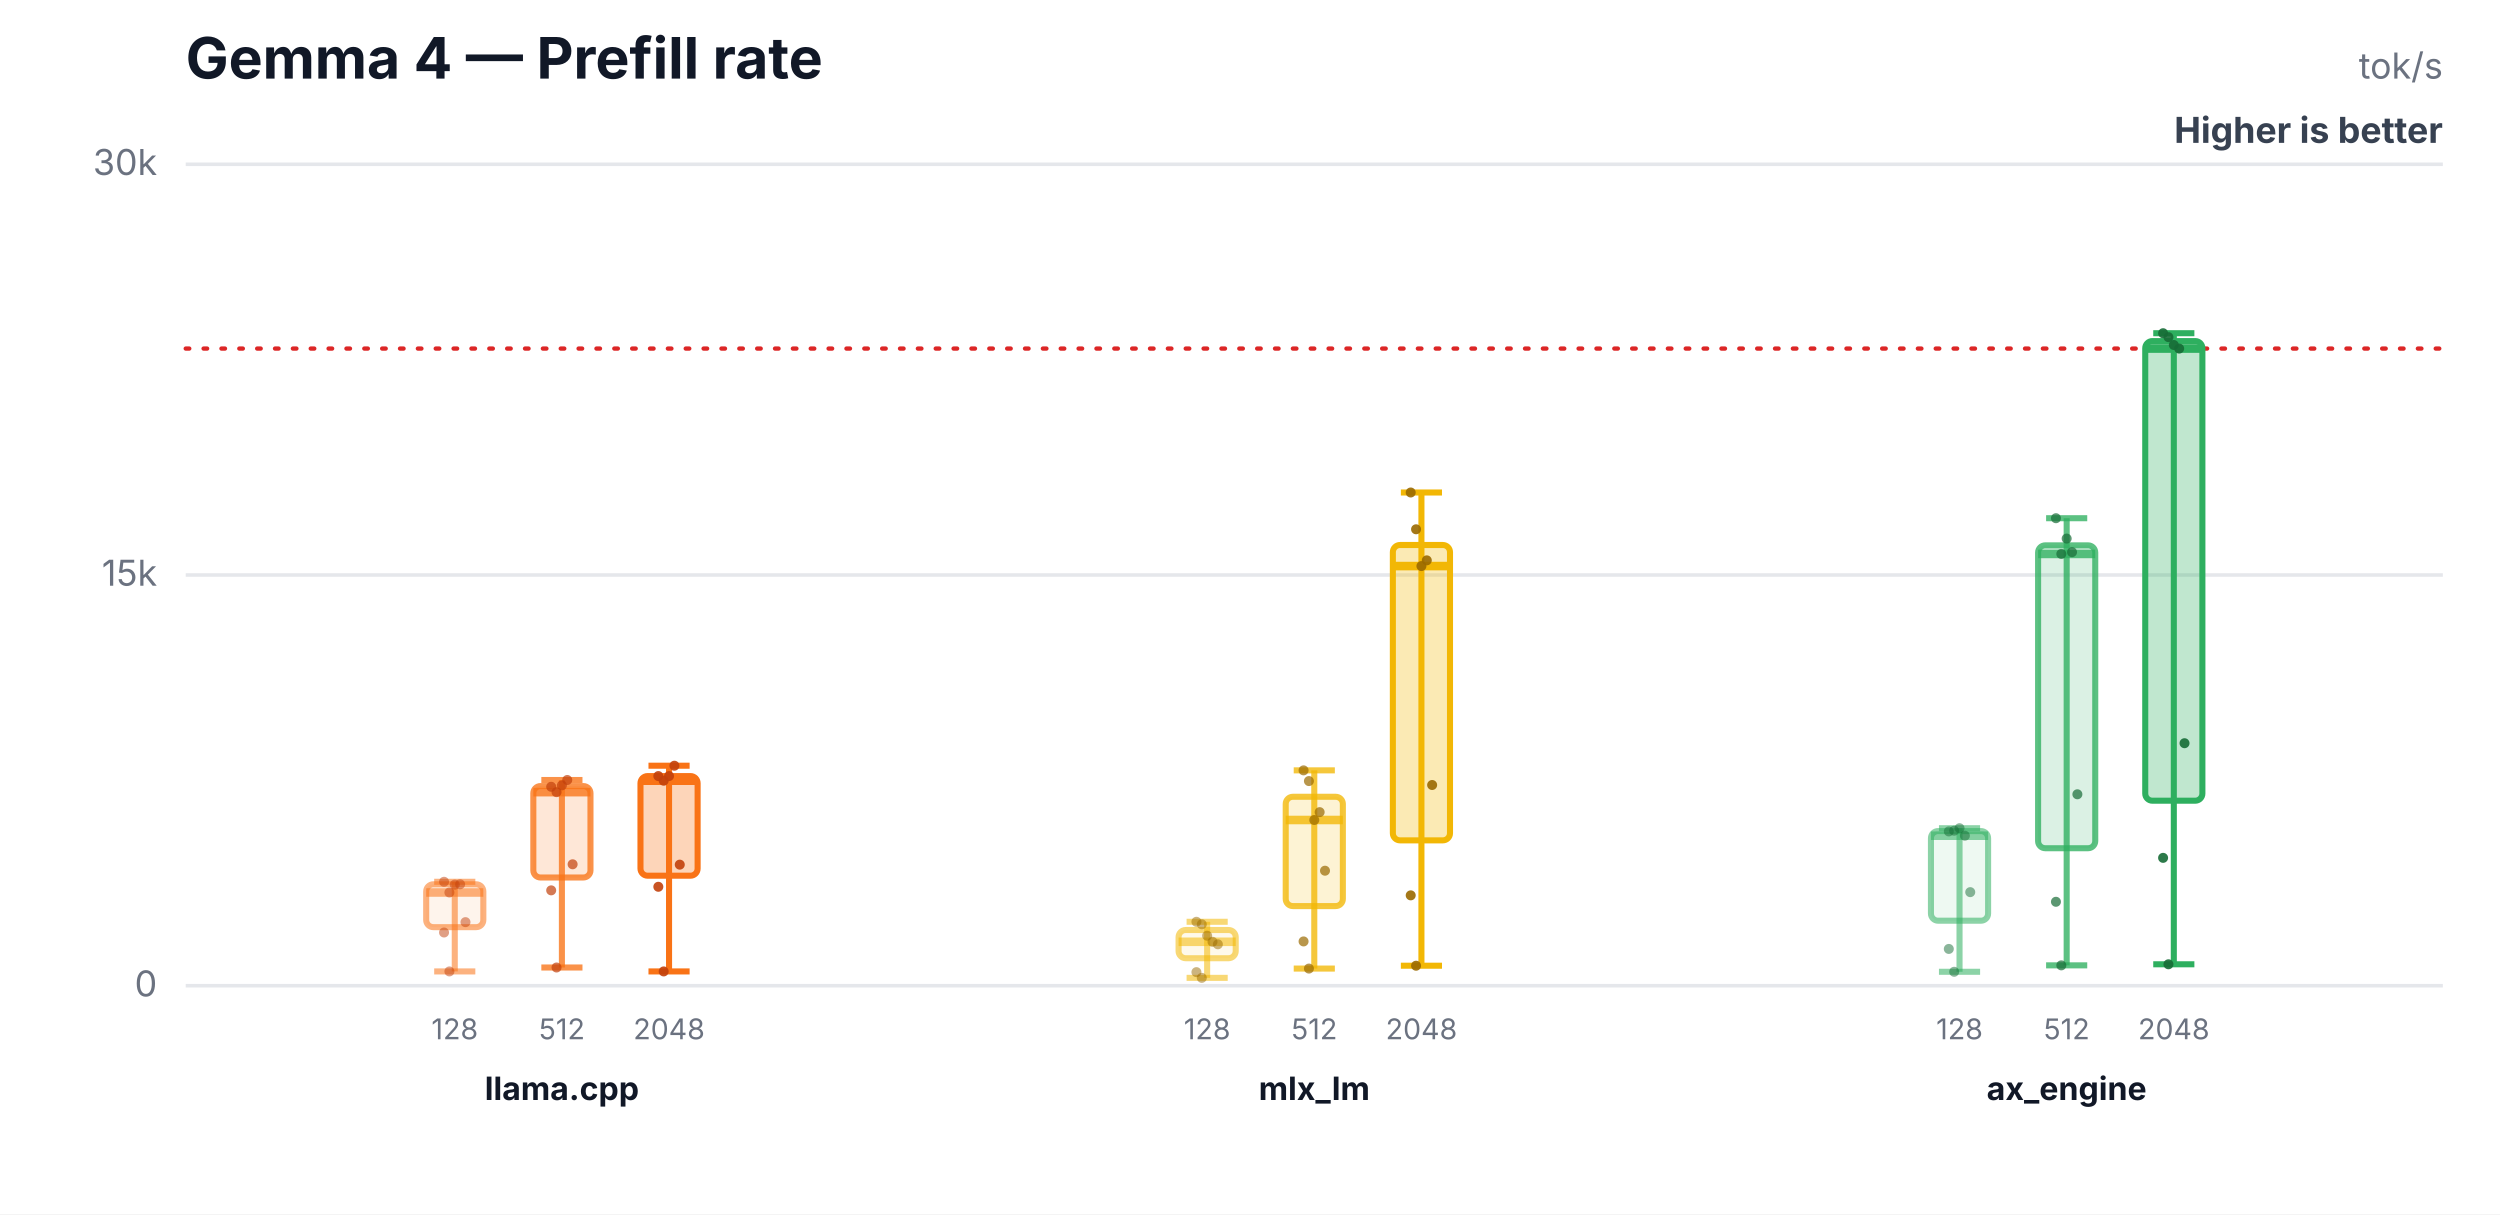
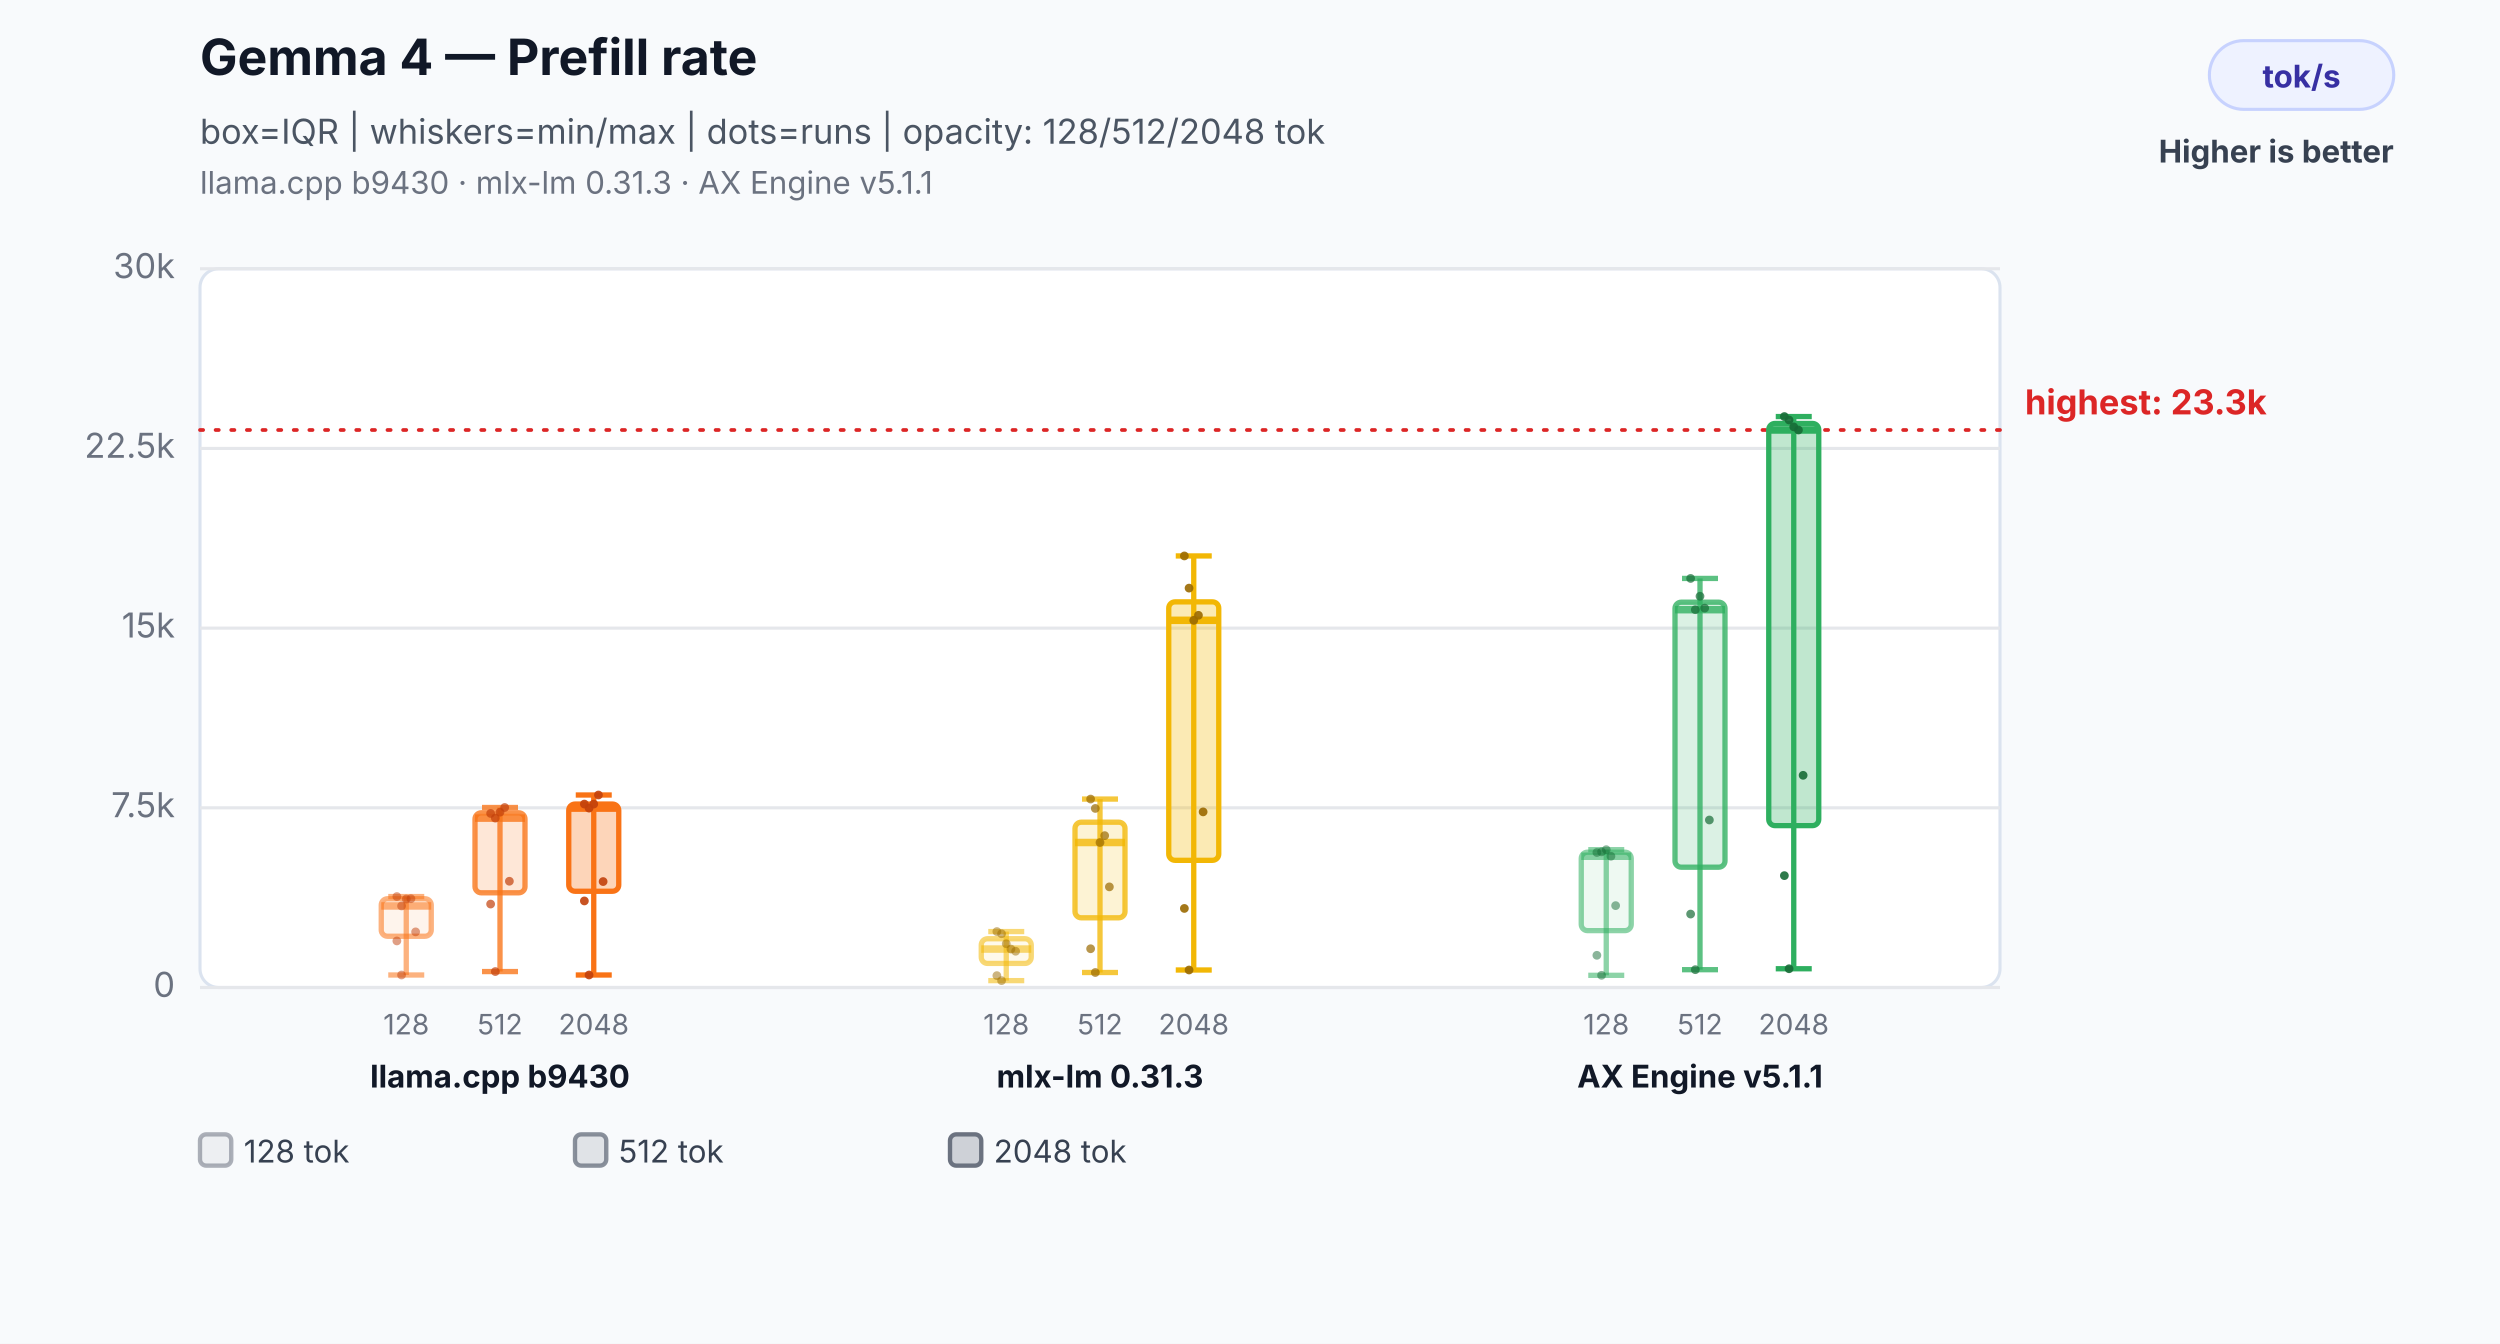
- <svg xmlns="http://www.w3.org/2000/svg" width="700" height="340" viewBox="0 0 700 340" role="img" aria-labelledby="title desc">
-   <rect width="700" height="340" fill="#ffffff" />
-   <text x="52" y="22" font-family="Inter,Segoe UI,Arial,sans-serif" font-size="16" font-weight="700" fill="#111827">Gemma 4 — Prefill rate</text>
-   <text x="684" y="22" text-anchor="end" font-family="Inter,Segoe UI,Arial,sans-serif" font-size="10" fill="#6b7280">tok/s</text>
-   <text x="684" y="40" text-anchor="end" font-family="Inter,Segoe UI,Arial,sans-serif" font-size="10" font-weight="700" fill="#374151">Higher is better</text>
-   <line x1="52" y1="276.0" x2="684" y2="276.0" stroke="#e5e7eb" stroke-width="1" />
-   <text x="44" y="279.0" text-anchor="end" font-family="Inter,Segoe UI,Arial,sans-serif" font-size="10" fill="#6b7280">0</text>
-   <line x1="52" y1="161.0" x2="684" y2="161.0" stroke="#e5e7eb" stroke-width="1" />
-   <text x="44" y="164.0" text-anchor="end" font-family="Inter,Segoe UI,Arial,sans-serif" font-size="10" fill="#6b7280">15k</text>
-   <line x1="52" y1="46.0" x2="684" y2="46.0" stroke="#e5e7eb" stroke-width="1" />
-   <text x="44" y="49.0" text-anchor="end" font-family="Inter,Segoe UI,Arial,sans-serif" font-size="10" fill="#6b7280">30k</text>
-   <line x1="52" y1="97.6" x2="684" y2="97.6" stroke="#dc2626" stroke-width="1.2" stroke-dasharray="1 4" stroke-linecap="round" />
-   <line x1="127.333" y1="246.9" x2="127.333" y2="272.0" stroke="#f97316" stroke-opacity="0.55" stroke-width="1.7" />
-   <line x1="121.573" y1="246.9" x2="133.093" y2="246.9" stroke="#f97316" stroke-opacity="0.55" stroke-width="1.7" />
-   <line x1="121.573" y1="272.0" x2="133.093" y2="272.0" stroke="#f97316" stroke-opacity="0.55" stroke-width="1.7" />
-   <rect x="119.333" y="247.6" width="16" height="12.0" rx="2" fill="#f97316" fill-opacity="0.08" stroke="#f97316" stroke-opacity="0.55" stroke-width="1.7" />
-   <line x1="119.333" y1="249.9" x2="135.333" y2="249.9" stroke="#f97316" stroke-opacity="0.55" stroke-width="2.4" />
-   <text x="127.333" y="291" text-anchor="middle" font-family="Inter,Segoe UI,Arial,sans-serif" font-size="8" fill="#6b7280">128</text>
-   <circle cx="124.333" cy="246.9" r="1.4" fill="#c2410c" fill-opacity="0.5" />
-   <circle cx="125.833" cy="249.9" r="1.4" fill="#c2410c" fill-opacity="0.5" />
-   <circle cx="127.333" cy="247.7" r="1.4" fill="#c2410c" fill-opacity="0.5" />
-   <circle cx="128.833" cy="247.6" r="1.4" fill="#c2410c" fill-opacity="0.5" />
-   <circle cx="130.333" cy="258.2" r="1.4" fill="#c2410c" fill-opacity="0.5" />
-   <circle cx="124.333" cy="261.1" r="1.4" fill="#c2410c" fill-opacity="0.5" />
-   <circle cx="125.833" cy="272.0" r="1.4" fill="#c2410c" fill-opacity="0.5" />
-   <line x1="157.333" y1="218.4" x2="157.333" y2="270.9" stroke="#f97316" stroke-opacity="0.78" stroke-width="1.7" />
-   <line x1="151.573" y1="218.4" x2="163.093" y2="218.4" stroke="#f97316" stroke-opacity="0.78" stroke-width="1.7" />
-   <line x1="151.573" y1="270.9" x2="163.093" y2="270.9" stroke="#f97316" stroke-opacity="0.78" stroke-width="1.7" />
-   <rect x="149.333" y="220.1" width="16" height="25.6" rx="2" fill="#f97316" fill-opacity="0.17" stroke="#f97316" stroke-opacity="0.78" stroke-width="1.7" />
-   <line x1="149.333" y1="221.8" x2="165.333" y2="221.8" stroke="#f97316" stroke-opacity="0.78" stroke-width="2.4" />
-   <text x="157.333" y="291" text-anchor="middle" font-family="Inter,Segoe UI,Arial,sans-serif" font-size="8" fill="#6b7280">512</text>
-   <circle cx="154.333" cy="220.3" r="1.4" fill="#c2410c" fill-opacity="0.7" />
-   <circle cx="155.833" cy="221.8" r="1.4" fill="#c2410c" fill-opacity="0.7" />
-   <circle cx="157.333" cy="219.9" r="1.4" fill="#c2410c" fill-opacity="0.7" />
-   <circle cx="158.833" cy="218.4" r="1.4" fill="#c2410c" fill-opacity="0.7" />
-   <circle cx="160.333" cy="242.0" r="1.4" fill="#c2410c" fill-opacity="0.7" />
-   <circle cx="154.333" cy="249.3" r="1.4" fill="#c2410c" fill-opacity="0.7" />
-   <circle cx="155.833" cy="270.9" r="1.4" fill="#c2410c" fill-opacity="0.7" />
-   <line x1="187.333" y1="214.4" x2="187.333" y2="272.0" stroke="#f97316" stroke-opacity="1.0" stroke-width="1.7" />
-   <line x1="181.573" y1="214.4" x2="193.093" y2="214.4" stroke="#f97316" stroke-opacity="1.0" stroke-width="1.7" />
-   <line x1="181.573" y1="272.0" x2="193.093" y2="272.0" stroke="#f97316" stroke-opacity="1.0" stroke-width="1.7" />
-   <rect x="179.333" y="217.3" width="16" height="27.9" rx="2" fill="#f97316" fill-opacity="0.3" stroke="#f97316" stroke-opacity="1.0" stroke-width="1.7" />
-   <line x1="179.333" y1="218.6" x2="195.333" y2="218.6" stroke="#f97316" stroke-opacity="1.0" stroke-width="2.4" />
-   <text x="187.333" y="291" text-anchor="middle" font-family="Inter,Segoe UI,Arial,sans-serif" font-size="8" fill="#6b7280">2048</text>
-   <circle cx="184.333" cy="217.3" r="1.4" fill="#c2410c" fill-opacity="0.9" />
-   <circle cx="185.833" cy="218.6" r="1.4" fill="#c2410c" fill-opacity="0.9" />
-   <circle cx="187.333" cy="217.3" r="1.4" fill="#c2410c" fill-opacity="0.9" />
-   <circle cx="188.833" cy="214.4" r="1.4" fill="#c2410c" fill-opacity="0.9" />
-   <circle cx="190.333" cy="242.1" r="1.4" fill="#c2410c" fill-opacity="0.9" />
-   <circle cx="184.333" cy="248.3" r="1.4" fill="#c2410c" fill-opacity="0.9" />
-   <circle cx="185.833" cy="272.0" r="1.4" fill="#c2410c" fill-opacity="0.9" />
-   <text x="157.333" y="308" text-anchor="middle" font-family="Inter,Segoe UI,Arial,sans-serif" font-size="9" font-weight="700" fill="#111827">llama.cpp</text>
-   <line x1="338" y1="258.1" x2="338" y2="273.8" stroke="#f2b705" stroke-opacity="0.55" stroke-width="1.7" />
-   <line x1="332.24" y1="258.1" x2="343.76" y2="258.1" stroke="#f2b705" stroke-opacity="0.55" stroke-width="1.7" />
-   <line x1="332.24" y1="273.8" x2="343.76" y2="273.8" stroke="#f2b705" stroke-opacity="0.55" stroke-width="1.7" />
-   <rect x="330" y="260.4" width="16" height="7.9" rx="2" fill="#f2b705" fill-opacity="0.08" stroke="#f2b705" stroke-opacity="0.55" stroke-width="1.7" />
-   <line x1="330" y1="263.7" x2="346" y2="263.7" stroke="#f2b705" stroke-opacity="0.55" stroke-width="2.4" />
-   <text x="338" y="291" text-anchor="middle" font-family="Inter,Segoe UI,Arial,sans-serif" font-size="8" fill="#6b7280">128</text>
-   <circle cx="335" cy="258.1" r="1.4" fill="#9a6a00" fill-opacity="0.5" />
-   <circle cx="336.5" cy="258.8" r="1.4" fill="#9a6a00" fill-opacity="0.5" />
-   <circle cx="338" cy="262.0" r="1.4" fill="#9a6a00" fill-opacity="0.5" />
-   <circle cx="339.5" cy="263.7" r="1.4" fill="#9a6a00" fill-opacity="0.5" />
-   <circle cx="341" cy="264.4" r="1.4" fill="#9a6a00" fill-opacity="0.5" />
-   <circle cx="335" cy="272.2" r="1.4" fill="#9a6a00" fill-opacity="0.5" />
-   <circle cx="336.5" cy="273.8" r="1.4" fill="#9a6a00" fill-opacity="0.5" />
-   <line x1="368" y1="215.7" x2="368" y2="271.2" stroke="#f2b705" stroke-opacity="0.78" stroke-width="1.7" />
-   <line x1="362.24" y1="215.7" x2="373.76" y2="215.7" stroke="#f2b705" stroke-opacity="0.78" stroke-width="1.7" />
-   <line x1="362.24" y1="271.2" x2="373.76" y2="271.2" stroke="#f2b705" stroke-opacity="0.78" stroke-width="1.7" />
-   <rect x="360" y="223.1" width="16" height="30.6" rx="2" fill="#f2b705" fill-opacity="0.17" stroke="#f2b705" stroke-opacity="0.78" stroke-width="1.7" />
-   <line x1="360" y1="229.6" x2="376" y2="229.6" stroke="#f2b705" stroke-opacity="0.78" stroke-width="2.4" />
-   <text x="368" y="291" text-anchor="middle" font-family="Inter,Segoe UI,Arial,sans-serif" font-size="8" fill="#6b7280">512</text>
-   <circle cx="365" cy="215.7" r="1.4" fill="#9a6a00" fill-opacity="0.7" />
-   <circle cx="366.5" cy="218.7" r="1.4" fill="#9a6a00" fill-opacity="0.7" />
-   <circle cx="368" cy="229.6" r="1.4" fill="#9a6a00" fill-opacity="0.7" />
-   <circle cx="369.5" cy="227.4" r="1.4" fill="#9a6a00" fill-opacity="0.7" />
-   <circle cx="371" cy="243.8" r="1.4" fill="#9a6a00" fill-opacity="0.7" />
-   <circle cx="365" cy="263.6" r="1.4" fill="#9a6a00" fill-opacity="0.7" />
-   <circle cx="366.5" cy="271.2" r="1.4" fill="#9a6a00" fill-opacity="0.7" />
-   <line x1="398" y1="137.9" x2="398" y2="270.4" stroke="#f2b705" stroke-opacity="1.0" stroke-width="1.7" />
-   <line x1="392.24" y1="137.9" x2="403.76" y2="137.9" stroke="#f2b705" stroke-opacity="1.0" stroke-width="1.7" />
-   <line x1="392.24" y1="270.4" x2="403.76" y2="270.4" stroke="#f2b705" stroke-opacity="1.0" stroke-width="1.7" />
-   <rect x="390" y="152.6" width="16" height="82.7" rx="2" fill="#f2b705" fill-opacity="0.3" stroke="#f2b705" stroke-opacity="1.0" stroke-width="1.7" />
-   <line x1="390" y1="158.5" x2="406" y2="158.5" stroke="#f2b705" stroke-opacity="1.0" stroke-width="2.4" />
-   <text x="398" y="291" text-anchor="middle" font-family="Inter,Segoe UI,Arial,sans-serif" font-size="8" fill="#6b7280">2048</text>
-   <circle cx="395" cy="137.9" r="1.4" fill="#9a6a00" fill-opacity="0.9" />
-   <circle cx="396.5" cy="148.2" r="1.4" fill="#9a6a00" fill-opacity="0.9" />
-   <circle cx="398" cy="158.5" r="1.4" fill="#9a6a00" fill-opacity="0.9" />
-   <circle cx="399.5" cy="156.9" r="1.4" fill="#9a6a00" fill-opacity="0.9" />
-   <circle cx="401" cy="219.8" r="1.4" fill="#9a6a00" fill-opacity="0.9" />
-   <circle cx="395" cy="250.7" r="1.4" fill="#9a6a00" fill-opacity="0.9" />
-   <circle cx="396.5" cy="270.4" r="1.4" fill="#9a6a00" fill-opacity="0.9" />
-   <text x="368" y="308" text-anchor="middle" font-family="Inter,Segoe UI,Arial,sans-serif" font-size="9" font-weight="700" fill="#111827">mlx_lm</text>
-   <line x1="548.667" y1="231.9" x2="548.667" y2="272.1" stroke="#2eaf5f" stroke-opacity="0.55" stroke-width="1.7" />
-   <line x1="542.907" y1="231.9" x2="554.427" y2="231.9" stroke="#2eaf5f" stroke-opacity="0.55" stroke-width="1.7" />
-   <line x1="542.907" y1="272.1" x2="554.427" y2="272.1" stroke="#2eaf5f" stroke-opacity="0.55" stroke-width="1.7" />
-   <rect x="540.667" y="232.7" width="16" height="25.1" rx="2" fill="#2eaf5f" fill-opacity="0.08" stroke="#2eaf5f" stroke-opacity="0.55" stroke-width="1.7" />
-   <line x1="540.667" y1="234.0" x2="556.667" y2="234.0" stroke="#2eaf5f" stroke-opacity="0.55" stroke-width="2.4" />
-   <text x="548.667" y="291" text-anchor="middle" font-family="Inter,Segoe UI,Arial,sans-serif" font-size="8" fill="#6b7280">128</text>
-   <circle cx="545.667" cy="232.8" r="1.4" fill="#176c37" fill-opacity="0.5" />
-   <circle cx="547.167" cy="232.6" r="1.4" fill="#176c37" fill-opacity="0.5" />
-   <circle cx="548.667" cy="231.9" r="1.4" fill="#176c37" fill-opacity="0.5" />
-   <circle cx="550.167" cy="234.0" r="1.4" fill="#176c37" fill-opacity="0.5" />
-   <circle cx="551.667" cy="249.8" r="1.4" fill="#176c37" fill-opacity="0.5" />
-   <circle cx="545.667" cy="265.7" r="1.4" fill="#176c37" fill-opacity="0.5" />
-   <circle cx="547.167" cy="272.1" r="1.4" fill="#176c37" fill-opacity="0.5" />
-   <line x1="578.667" y1="145.1" x2="578.667" y2="270.3" stroke="#2eaf5f" stroke-opacity="0.78" stroke-width="1.7" />
-   <line x1="572.907" y1="145.1" x2="584.427" y2="145.1" stroke="#2eaf5f" stroke-opacity="0.78" stroke-width="1.7" />
-   <line x1="572.907" y1="270.3" x2="584.427" y2="270.3" stroke="#2eaf5f" stroke-opacity="0.78" stroke-width="1.7" />
-   <rect x="570.667" y="152.7" width="16" height="84.8" rx="2" fill="#2eaf5f" fill-opacity="0.17" stroke="#2eaf5f" stroke-opacity="0.78" stroke-width="1.7" />
-   <line x1="570.667" y1="155.1" x2="586.667" y2="155.1" stroke="#2eaf5f" stroke-opacity="0.78" stroke-width="2.4" />
-   <text x="578.667" y="291" text-anchor="middle" font-family="Inter,Segoe UI,Arial,sans-serif" font-size="8" fill="#6b7280">512</text>
-   <circle cx="575.667" cy="145.1" r="1.4" fill="#176c37" fill-opacity="0.7" />
-   <circle cx="577.167" cy="155.1" r="1.4" fill="#176c37" fill-opacity="0.7" />
-   <circle cx="578.667" cy="150.8" r="1.4" fill="#176c37" fill-opacity="0.7" />
-   <circle cx="580.167" cy="154.6" r="1.4" fill="#176c37" fill-opacity="0.7" />
-   <circle cx="581.667" cy="222.4" r="1.4" fill="#176c37" fill-opacity="0.7" />
-   <circle cx="575.667" cy="252.5" r="1.4" fill="#176c37" fill-opacity="0.7" />
-   <circle cx="577.167" cy="270.3" r="1.4" fill="#176c37" fill-opacity="0.7" />
-   <line x1="608.667" y1="93.3" x2="608.667" y2="270.0" stroke="#2eaf5f" stroke-opacity="1.0" stroke-width="1.7" />
-   <line x1="602.907" y1="93.3" x2="614.427" y2="93.3" stroke="#2eaf5f" stroke-opacity="1.0" stroke-width="1.7" />
-   <line x1="602.907" y1="270.0" x2="614.427" y2="270.0" stroke="#2eaf5f" stroke-opacity="1.0" stroke-width="1.7" />
-   <rect x="600.667" y="95.5" width="16" height="128.7" rx="2" fill="#2eaf5f" fill-opacity="0.3" stroke="#2eaf5f" stroke-opacity="1.0" stroke-width="1.7" />
-   <line x1="600.667" y1="97.6" x2="616.667" y2="97.6" stroke="#2eaf5f" stroke-opacity="1.0" stroke-width="2.4" />
-   <text x="608.667" y="291" text-anchor="middle" font-family="Inter,Segoe UI,Arial,sans-serif" font-size="8" fill="#6b7280">2048</text>
-   <circle cx="605.667" cy="93.3" r="1.4" fill="#176c37" fill-opacity="0.9" />
-   <circle cx="607.167" cy="94.4" r="1.4" fill="#176c37" fill-opacity="0.9" />
-   <circle cx="608.667" cy="96.6" r="1.4" fill="#176c37" fill-opacity="0.9" />
-   <circle cx="610.167" cy="97.6" r="1.4" fill="#176c37" fill-opacity="0.9" />
-   <circle cx="611.667" cy="208.1" r="1.4" fill="#176c37" fill-opacity="0.9" />
-   <circle cx="605.667" cy="240.2" r="1.4" fill="#176c37" fill-opacity="0.9" />
-   <circle cx="607.167" cy="270.0" r="1.4" fill="#176c37" fill-opacity="0.9" />
-   <text x="578.667" y="308" text-anchor="middle" font-family="Inter,Segoe UI,Arial,sans-serif" font-size="9" font-weight="700" fill="#111827">ax_engine</text>
+ <svg xmlns="http://www.w3.org/2000/svg" width="800" height="430" viewBox="0 0 800 430" role="img" aria-labelledby="title desc">
+   <rect width="800" height="430" fill="#f8fafc" />
+   <text x="64" y="24" font-family="Inter,Segoe UI,Arial,sans-serif" font-size="16" font-weight="700" fill="#111827">Gemma 4 — Prefill rate</text>
+   <text x="64" y="46" font-family="Inter,Segoe UI,Arial,sans-serif" font-size="11" fill="#4b5563">box=IQR | whiskers=min/max | dots=runs | opacity: 128/512/2048 tok</text>
+   <text x="64" y="62" font-family="Inter,Segoe UI,Arial,sans-serif" font-size="10" fill="#6b7280">llama.cpp b9430 · mlx-lm 0.31.3 · AX Engine v5.1.1</text>
+   <rect x="707" y="13" width="59" height="22" rx="11" fill="#eef2ff" stroke="#c7d2fe" />
+   <text x="736.5" y="28" text-anchor="middle" font-family="Inter,Segoe UI,Arial,sans-serif" font-size="10" font-weight="700" fill="#3730a3">tok/s</text>
+   <text x="766" y="52" text-anchor="end" font-family="Inter,Segoe UI,Arial,sans-serif" font-size="10" font-weight="700" fill="#374151">Higher is better</text>
+   <rect x="64" y="86" width="576" height="230" rx="6" fill="#ffffff" stroke="#dbe3ef" />
+   <line x1="64" y1="316.0" x2="640" y2="316.0" stroke="#e5e7eb" stroke-width="1" />
+   <text x="56" y="319.0" text-anchor="end" font-family="Inter,Segoe UI,Arial,sans-serif" font-size="11" fill="#6b7280">0</text>
+   <line x1="64" y1="258.5" x2="640" y2="258.5" stroke="#e5e7eb" stroke-width="1" />
+   <text x="56" y="261.5" text-anchor="end" font-family="Inter,Segoe UI,Arial,sans-serif" font-size="11" fill="#6b7280">7.5k</text>
+   <line x1="64" y1="201.0" x2="640" y2="201.0" stroke="#e5e7eb" stroke-width="1" />
+   <text x="56" y="204.0" text-anchor="end" font-family="Inter,Segoe UI,Arial,sans-serif" font-size="11" fill="#6b7280">15k</text>
+   <line x1="64" y1="143.5" x2="640" y2="143.5" stroke="#e5e7eb" stroke-width="1" />
+   <text x="56" y="146.5" text-anchor="end" font-family="Inter,Segoe UI,Arial,sans-serif" font-size="11" fill="#6b7280">22.5k</text>
+   <line x1="64" y1="86.0" x2="640" y2="86.0" stroke="#e5e7eb" stroke-width="1" />
+   <text x="56" y="89.0" text-anchor="end" font-family="Inter,Segoe UI,Arial,sans-serif" font-size="11" fill="#6b7280">30k</text>
+   <line x1="64" y1="137.6" x2="640" y2="137.6" stroke="#dc2626" stroke-width="1.2" stroke-dasharray="1 4" stroke-linecap="round" />
+   <text x="648" y="132.6" text-anchor="start" font-family="Inter,Segoe UI,Arial,sans-serif" font-size="11" font-weight="700" fill="#dc2626" data-label="highest median">highest: 23.3k</text>
+   <line x1="130" y1="286.9" x2="130" y2="312.0" stroke="#f97316" stroke-opacity="0.55" stroke-width="1.7" />
+   <line x1="124.24" y1="286.9" x2="135.76" y2="286.9" stroke="#f97316" stroke-opacity="0.55" stroke-width="1.7" />
+   <line x1="124.24" y1="312.0" x2="135.76" y2="312.0" stroke="#f97316" stroke-opacity="0.55" stroke-width="1.7" />
+   <rect x="122" y="287.6" width="16" height="12.0" rx="2" fill="#f97316" fill-opacity="0.08" stroke="#f97316" stroke-opacity="0.55" stroke-width="1.7" />
+   <line x1="122" y1="289.9" x2="138" y2="289.9" stroke="#f97316" stroke-opacity="0.55" stroke-width="2.4" />
+   <text x="130" y="331" text-anchor="middle" font-family="Inter,Segoe UI,Arial,sans-serif" font-size="9" fill="#6b7280">128</text>
+   <circle cx="127" cy="286.9" r="1.4" fill="#c2410c" fill-opacity="0.5" />
+   <circle cx="128.5" cy="289.9" r="1.4" fill="#c2410c" fill-opacity="0.5" />
+   <circle cx="130" cy="287.7" r="1.4" fill="#c2410c" fill-opacity="0.5" />
+   <circle cx="131.5" cy="287.6" r="1.4" fill="#c2410c" fill-opacity="0.5" />
+   <circle cx="133" cy="298.2" r="1.4" fill="#c2410c" fill-opacity="0.5" />
+   <circle cx="127" cy="301.1" r="1.4" fill="#c2410c" fill-opacity="0.5" />
+   <circle cx="128.5" cy="312.0" r="1.4" fill="#c2410c" fill-opacity="0.5" />
+   <line x1="160" y1="258.4" x2="160" y2="310.9" stroke="#f97316" stroke-opacity="0.78" stroke-width="1.7" />
+   <line x1="154.24" y1="258.4" x2="165.76" y2="258.4" stroke="#f97316" stroke-opacity="0.78" stroke-width="1.7" />
+   <line x1="154.24" y1="310.9" x2="165.76" y2="310.9" stroke="#f97316" stroke-opacity="0.78" stroke-width="1.7" />
+   <rect x="152" y="260.1" width="16" height="25.6" rx="2" fill="#f97316" fill-opacity="0.17" stroke="#f97316" stroke-opacity="0.78" stroke-width="1.7" />
+   <line x1="152" y1="261.8" x2="168" y2="261.8" stroke="#f97316" stroke-opacity="0.78" stroke-width="2.4" />
+   <text x="160" y="331" text-anchor="middle" font-family="Inter,Segoe UI,Arial,sans-serif" font-size="9" fill="#6b7280">512</text>
+   <circle cx="157" cy="260.3" r="1.4" fill="#c2410c" fill-opacity="0.7" />
+   <circle cx="158.5" cy="261.8" r="1.4" fill="#c2410c" fill-opacity="0.7" />
+   <circle cx="160" cy="259.9" r="1.4" fill="#c2410c" fill-opacity="0.7" />
+   <circle cx="161.5" cy="258.4" r="1.4" fill="#c2410c" fill-opacity="0.7" />
+   <circle cx="163" cy="282.0" r="1.4" fill="#c2410c" fill-opacity="0.7" />
+   <circle cx="157" cy="289.3" r="1.4" fill="#c2410c" fill-opacity="0.7" />
+   <circle cx="158.5" cy="310.9" r="1.4" fill="#c2410c" fill-opacity="0.7" />
+   <line x1="190" y1="254.4" x2="190" y2="312.0" stroke="#f97316" stroke-opacity="1.0" stroke-width="1.7" />
+   <line x1="184.24" y1="254.4" x2="195.76" y2="254.4" stroke="#f97316" stroke-opacity="1.0" stroke-width="1.7" />
+   <line x1="184.24" y1="312.0" x2="195.76" y2="312.0" stroke="#f97316" stroke-opacity="1.0" stroke-width="1.7" />
+   <rect x="182" y="257.3" width="16" height="27.9" rx="2" fill="#f97316" fill-opacity="0.3" stroke="#f97316" stroke-opacity="1.0" stroke-width="1.7" />
+   <line x1="182" y1="258.6" x2="198" y2="258.6" stroke="#f97316" stroke-opacity="1.0" stroke-width="2.4" />
+   <text x="190" y="331" text-anchor="middle" font-family="Inter,Segoe UI,Arial,sans-serif" font-size="9" fill="#6b7280">2048</text>
+   <circle cx="187" cy="257.3" r="1.4" fill="#c2410c" fill-opacity="0.9" />
+   <circle cx="188.5" cy="258.6" r="1.4" fill="#c2410c" fill-opacity="0.9" />
+   <circle cx="190" cy="257.3" r="1.4" fill="#c2410c" fill-opacity="0.9" />
+   <circle cx="191.5" cy="254.4" r="1.4" fill="#c2410c" fill-opacity="0.9" />
+   <circle cx="193" cy="282.1" r="1.4" fill="#c2410c" fill-opacity="0.9" />
+   <circle cx="187" cy="288.3" r="1.4" fill="#c2410c" fill-opacity="0.9" />
+   <circle cx="188.5" cy="312.0" r="1.4" fill="#c2410c" fill-opacity="0.9" />
+   <text x="160" y="348" text-anchor="middle" font-family="Inter,Segoe UI,Arial,sans-serif" font-size="10" font-weight="700" fill="#111827">llama.cpp b9430</text>
+   <line x1="322" y1="298.1" x2="322" y2="313.8" stroke="#f2b705" stroke-opacity="0.55" stroke-width="1.7" />
+   <line x1="316.24" y1="298.1" x2="327.76" y2="298.1" stroke="#f2b705" stroke-opacity="0.55" stroke-width="1.7" />
+   <line x1="316.24" y1="313.8" x2="327.76" y2="313.8" stroke="#f2b705" stroke-opacity="0.55" stroke-width="1.7" />
+   <rect x="314" y="300.4" width="16" height="7.9" rx="2" fill="#f2b705" fill-opacity="0.08" stroke="#f2b705" stroke-opacity="0.55" stroke-width="1.7" />
+   <line x1="314" y1="303.7" x2="330" y2="303.7" stroke="#f2b705" stroke-opacity="0.55" stroke-width="2.4" />
+   <text x="322" y="331" text-anchor="middle" font-family="Inter,Segoe UI,Arial,sans-serif" font-size="9" fill="#6b7280">128</text>
+   <circle cx="319" cy="298.1" r="1.4" fill="#9a6a00" fill-opacity="0.5" />
+   <circle cx="320.5" cy="298.8" r="1.4" fill="#9a6a00" fill-opacity="0.5" />
+   <circle cx="322" cy="302.0" r="1.4" fill="#9a6a00" fill-opacity="0.5" />
+   <circle cx="323.5" cy="303.7" r="1.4" fill="#9a6a00" fill-opacity="0.5" />
+   <circle cx="325" cy="304.4" r="1.4" fill="#9a6a00" fill-opacity="0.5" />
+   <circle cx="319" cy="312.2" r="1.4" fill="#9a6a00" fill-opacity="0.5" />
+   <circle cx="320.5" cy="313.8" r="1.4" fill="#9a6a00" fill-opacity="0.5" />
+   <line x1="352" y1="255.7" x2="352" y2="311.2" stroke="#f2b705" stroke-opacity="0.78" stroke-width="1.7" />
+   <line x1="346.24" y1="255.7" x2="357.76" y2="255.7" stroke="#f2b705" stroke-opacity="0.78" stroke-width="1.7" />
+   <line x1="346.24" y1="311.2" x2="357.76" y2="311.2" stroke="#f2b705" stroke-opacity="0.78" stroke-width="1.7" />
+   <rect x="344" y="263.1" width="16" height="30.6" rx="2" fill="#f2b705" fill-opacity="0.17" stroke="#f2b705" stroke-opacity="0.78" stroke-width="1.7" />
+   <line x1="344" y1="269.6" x2="360" y2="269.6" stroke="#f2b705" stroke-opacity="0.78" stroke-width="2.4" />
+   <text x="352" y="331" text-anchor="middle" font-family="Inter,Segoe UI,Arial,sans-serif" font-size="9" fill="#6b7280">512</text>
+   <circle cx="349" cy="255.7" r="1.4" fill="#9a6a00" fill-opacity="0.7" />
+   <circle cx="350.5" cy="258.7" r="1.4" fill="#9a6a00" fill-opacity="0.7" />
+   <circle cx="352" cy="269.6" r="1.4" fill="#9a6a00" fill-opacity="0.7" />
+   <circle cx="353.5" cy="267.4" r="1.4" fill="#9a6a00" fill-opacity="0.7" />
+   <circle cx="355" cy="283.8" r="1.4" fill="#9a6a00" fill-opacity="0.7" />
+   <circle cx="349" cy="303.6" r="1.4" fill="#9a6a00" fill-opacity="0.7" />
+   <circle cx="350.5" cy="311.2" r="1.4" fill="#9a6a00" fill-opacity="0.7" />
+   <line x1="382" y1="177.9" x2="382" y2="310.4" stroke="#f2b705" stroke-opacity="1.0" stroke-width="1.7" />
+   <line x1="376.24" y1="177.9" x2="387.76" y2="177.9" stroke="#f2b705" stroke-opacity="1.0" stroke-width="1.7" />
+   <line x1="376.24" y1="310.4" x2="387.76" y2="310.4" stroke="#f2b705" stroke-opacity="1.0" stroke-width="1.7" />
+   <rect x="374" y="192.6" width="16" height="82.7" rx="2" fill="#f2b705" fill-opacity="0.3" stroke="#f2b705" stroke-opacity="1.0" stroke-width="1.7" />
+   <line x1="374" y1="198.5" x2="390" y2="198.5" stroke="#f2b705" stroke-opacity="1.0" stroke-width="2.4" />
+   <text x="382" y="331" text-anchor="middle" font-family="Inter,Segoe UI,Arial,sans-serif" font-size="9" fill="#6b7280">2048</text>
+   <circle cx="379" cy="177.9" r="1.4" fill="#9a6a00" fill-opacity="0.9" />
+   <circle cx="380.5" cy="188.2" r="1.4" fill="#9a6a00" fill-opacity="0.9" />
+   <circle cx="382" cy="198.5" r="1.4" fill="#9a6a00" fill-opacity="0.9" />
+   <circle cx="383.5" cy="196.9" r="1.4" fill="#9a6a00" fill-opacity="0.9" />
+   <circle cx="385" cy="259.8" r="1.4" fill="#9a6a00" fill-opacity="0.9" />
+   <circle cx="379" cy="290.7" r="1.4" fill="#9a6a00" fill-opacity="0.9" />
+   <circle cx="380.5" cy="310.4" r="1.4" fill="#9a6a00" fill-opacity="0.9" />
+   <text x="352" y="348" text-anchor="middle" font-family="Inter,Segoe UI,Arial,sans-serif" font-size="10" font-weight="700" fill="#111827">mlx-lm 0.31.3</text>
+   <line x1="514" y1="271.9" x2="514" y2="312.1" stroke="#2eaf5f" stroke-opacity="0.55" stroke-width="1.7" />
+   <line x1="508.24" y1="271.9" x2="519.76" y2="271.9" stroke="#2eaf5f" stroke-opacity="0.55" stroke-width="1.7" />
+   <line x1="508.24" y1="312.1" x2="519.76" y2="312.1" stroke="#2eaf5f" stroke-opacity="0.55" stroke-width="1.7" />
+   <rect x="506" y="272.7" width="16" height="25.1" rx="2" fill="#2eaf5f" fill-opacity="0.08" stroke="#2eaf5f" stroke-opacity="0.55" stroke-width="1.7" />
+   <line x1="506" y1="274.0" x2="522" y2="274.0" stroke="#2eaf5f" stroke-opacity="0.55" stroke-width="2.4" />
+   <text x="514" y="331" text-anchor="middle" font-family="Inter,Segoe UI,Arial,sans-serif" font-size="9" fill="#6b7280">128</text>
+   <circle cx="511" cy="272.8" r="1.4" fill="#176c37" fill-opacity="0.5" />
+   <circle cx="512.5" cy="272.6" r="1.4" fill="#176c37" fill-opacity="0.5" />
+   <circle cx="514" cy="271.9" r="1.4" fill="#176c37" fill-opacity="0.5" />
+   <circle cx="515.5" cy="274.0" r="1.4" fill="#176c37" fill-opacity="0.5" />
+   <circle cx="517" cy="289.8" r="1.4" fill="#176c37" fill-opacity="0.5" />
+   <circle cx="511" cy="305.7" r="1.4" fill="#176c37" fill-opacity="0.5" />
+   <circle cx="512.5" cy="312.1" r="1.4" fill="#176c37" fill-opacity="0.5" />
+   <line x1="544" y1="185.1" x2="544" y2="310.3" stroke="#2eaf5f" stroke-opacity="0.78" stroke-width="1.7" />
+   <line x1="538.24" y1="185.1" x2="549.76" y2="185.1" stroke="#2eaf5f" stroke-opacity="0.78" stroke-width="1.7" />
+   <line x1="538.24" y1="310.3" x2="549.76" y2="310.3" stroke="#2eaf5f" stroke-opacity="0.78" stroke-width="1.7" />
+   <rect x="536" y="192.7" width="16" height="84.8" rx="2" fill="#2eaf5f" fill-opacity="0.17" stroke="#2eaf5f" stroke-opacity="0.78" stroke-width="1.7" />
+   <line x1="536" y1="195.1" x2="552" y2="195.1" stroke="#2eaf5f" stroke-opacity="0.78" stroke-width="2.4" />
+   <text x="544" y="331" text-anchor="middle" font-family="Inter,Segoe UI,Arial,sans-serif" font-size="9" fill="#6b7280">512</text>
+   <circle cx="541" cy="185.1" r="1.4" fill="#176c37" fill-opacity="0.7" />
+   <circle cx="542.5" cy="195.1" r="1.4" fill="#176c37" fill-opacity="0.7" />
+   <circle cx="544" cy="190.8" r="1.4" fill="#176c37" fill-opacity="0.7" />
+   <circle cx="545.5" cy="194.6" r="1.4" fill="#176c37" fill-opacity="0.7" />
+   <circle cx="547" cy="262.4" r="1.4" fill="#176c37" fill-opacity="0.7" />
+   <circle cx="541" cy="292.5" r="1.4" fill="#176c37" fill-opacity="0.7" />
+   <circle cx="542.5" cy="310.3" r="1.4" fill="#176c37" fill-opacity="0.7" />
+   <line x1="574" y1="133.3" x2="574" y2="310.0" stroke="#2eaf5f" stroke-opacity="1.0" stroke-width="1.7" />
+   <line x1="568.24" y1="133.3" x2="579.76" y2="133.3" stroke="#2eaf5f" stroke-opacity="1.0" stroke-width="1.7" />
+   <line x1="568.24" y1="310.0" x2="579.76" y2="310.0" stroke="#2eaf5f" stroke-opacity="1.0" stroke-width="1.7" />
+   <rect x="566" y="135.5" width="16" height="128.7" rx="2" fill="#2eaf5f" fill-opacity="0.3" stroke="#2eaf5f" stroke-opacity="1.0" stroke-width="1.7" />
+   <line x1="566" y1="137.6" x2="582" y2="137.6" stroke="#2eaf5f" stroke-opacity="1.0" stroke-width="2.4" />
+   <text x="574" y="331" text-anchor="middle" font-family="Inter,Segoe UI,Arial,sans-serif" font-size="9" fill="#6b7280">2048</text>
+   <circle cx="571" cy="133.3" r="1.4" fill="#176c37" fill-opacity="0.9" />
+   <circle cx="572.5" cy="134.4" r="1.4" fill="#176c37" fill-opacity="0.9" />
+   <circle cx="574" cy="136.6" r="1.4" fill="#176c37" fill-opacity="0.9" />
+   <circle cx="575.5" cy="137.6" r="1.4" fill="#176c37" fill-opacity="0.9" />
+   <circle cx="577" cy="248.1" r="1.4" fill="#176c37" fill-opacity="0.9" />
+   <circle cx="571" cy="280.2" r="1.4" fill="#176c37" fill-opacity="0.9" />
+   <circle cx="572.5" cy="310.0" r="1.4" fill="#176c37" fill-opacity="0.9" />
+   <text x="544" y="348" text-anchor="middle" font-family="Inter,Segoe UI,Arial,sans-serif" font-size="10" font-weight="700" fill="#111827">AX Engine v5.1.1</text>
+   <rect x="64" y="363" width="10" height="10" rx="2" fill="#6b7280" fill-opacity="0.08" stroke="#6b7280" stroke-opacity="0.55" stroke-width="1.4" />
+   <text x="78" y="372" font-family="Inter,Segoe UI,Arial,sans-serif" font-size="10" fill="#374151">128 tok</text>
+   <rect x="184" y="363" width="10" height="10" rx="2" fill="#6b7280" fill-opacity="0.17" stroke="#6b7280" stroke-opacity="0.78" stroke-width="1.4" />
+   <text x="198" y="372" font-family="Inter,Segoe UI,Arial,sans-serif" font-size="10" fill="#374151">512 tok</text>
+   <rect x="304" y="363" width="10" height="10" rx="2" fill="#6b7280" fill-opacity="0.3" stroke="#6b7280" stroke-opacity="1.0" stroke-width="1.4" />
+   <text x="318" y="372" font-family="Inter,Segoe UI,Arial,sans-serif" font-size="10" fill="#374151">2048 tok</text>
</svg>
